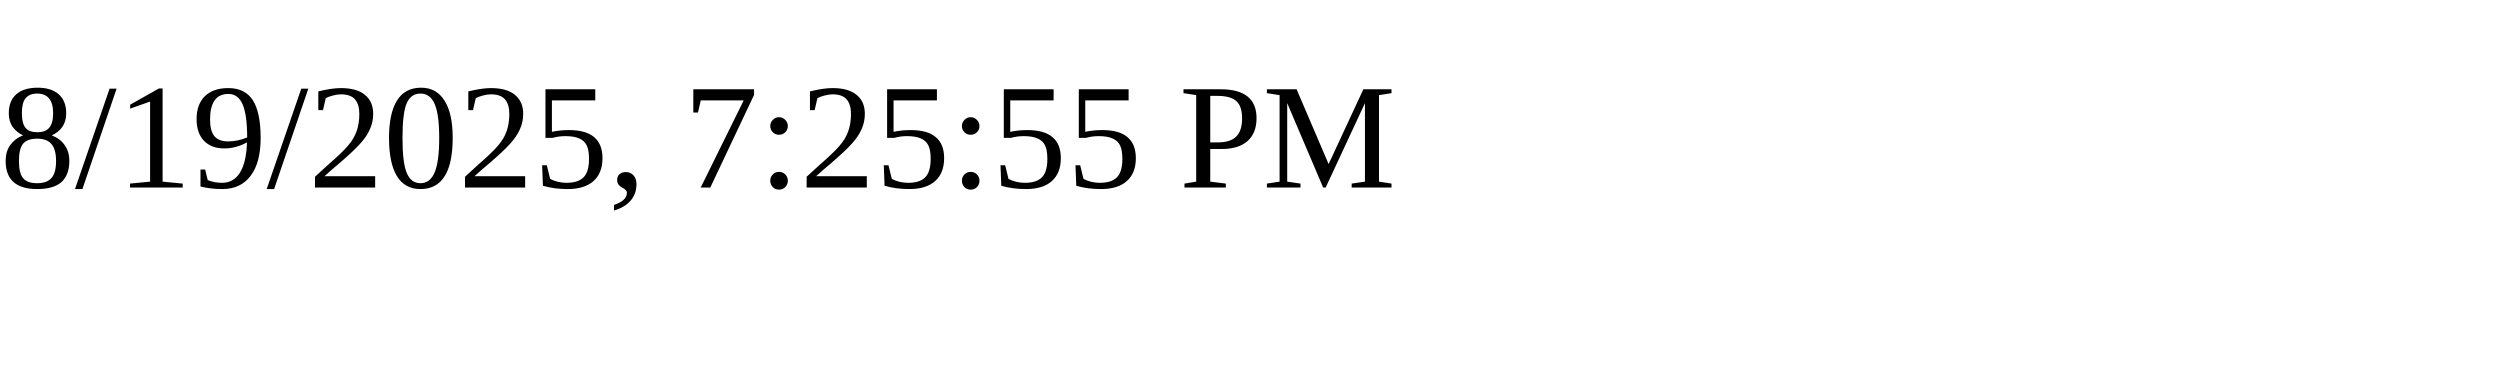
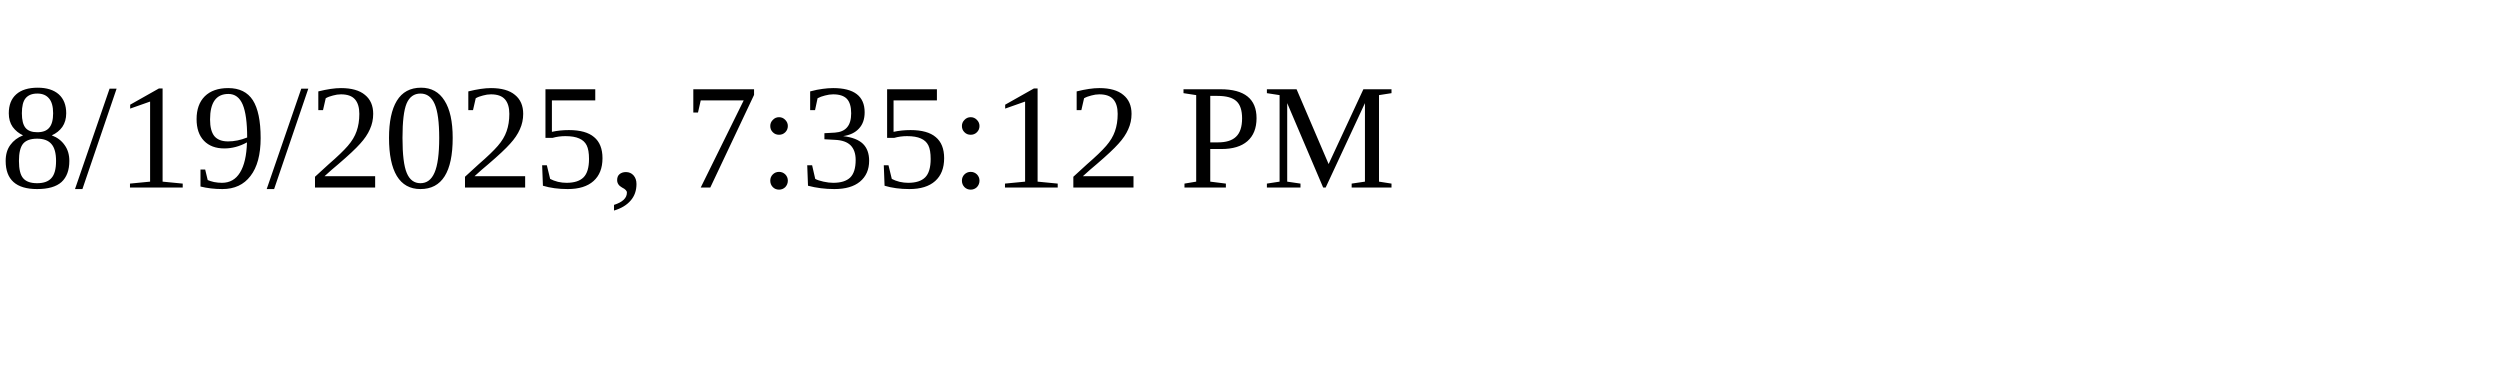
<svg xmlns="http://www.w3.org/2000/svg" height="30" width="200">
-   <text x="0" y="15">8/19/2025, 7:25:55 PM</text>
+   <text x="0" y="15">8/19/2025, 7:35:12 PM</text>
</svg>
